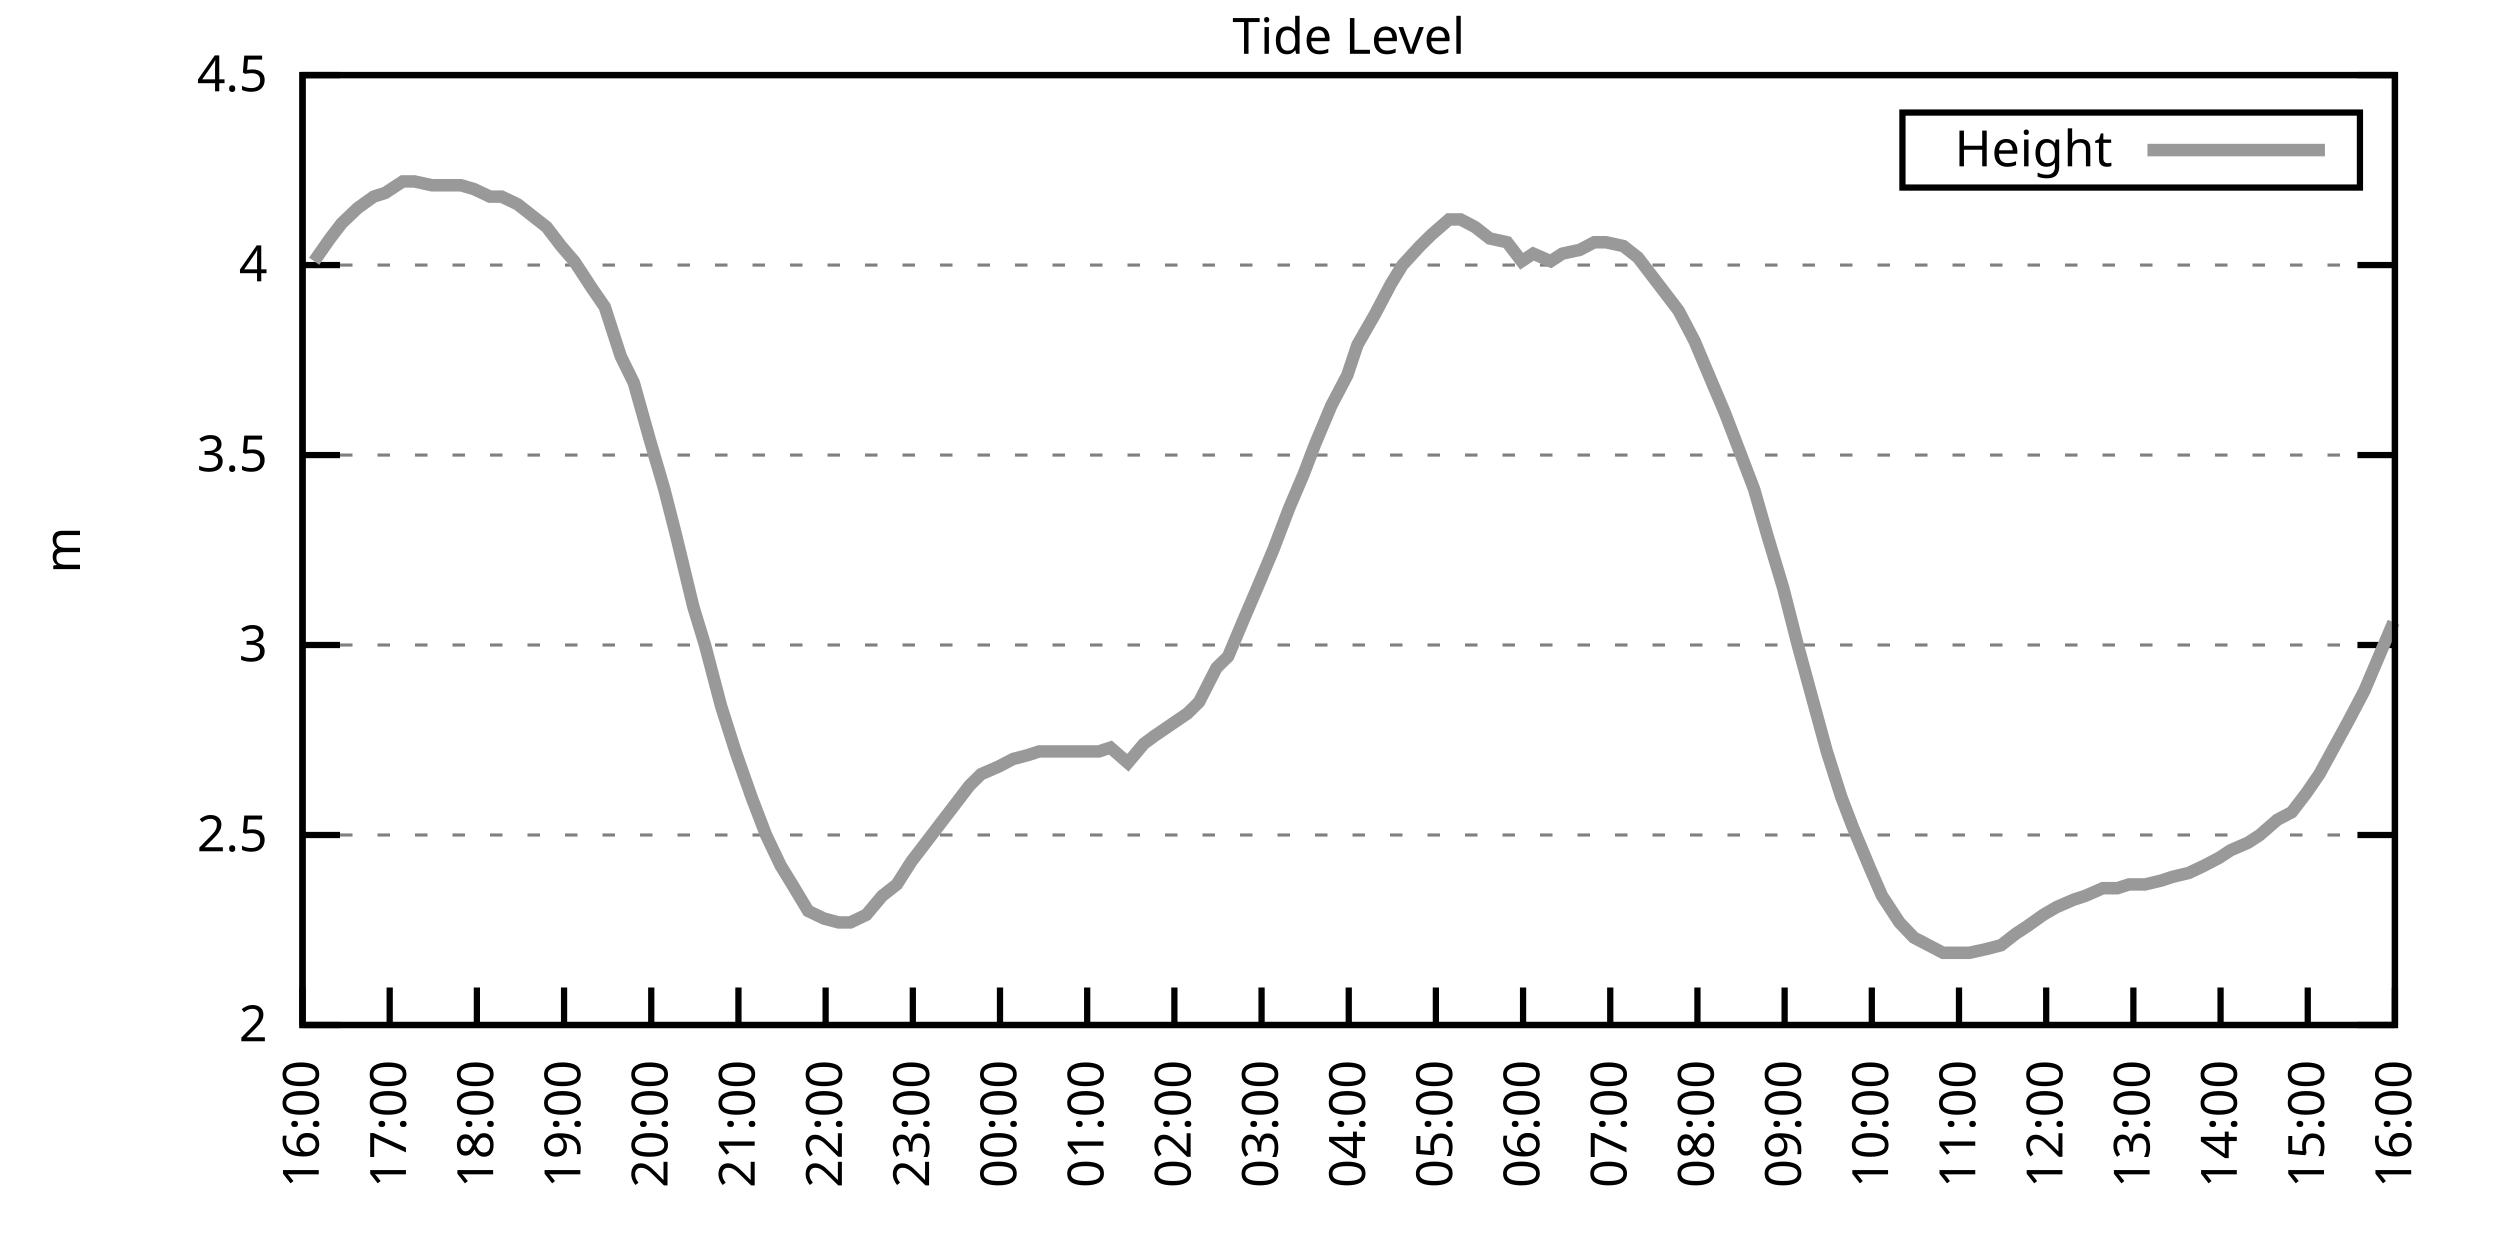
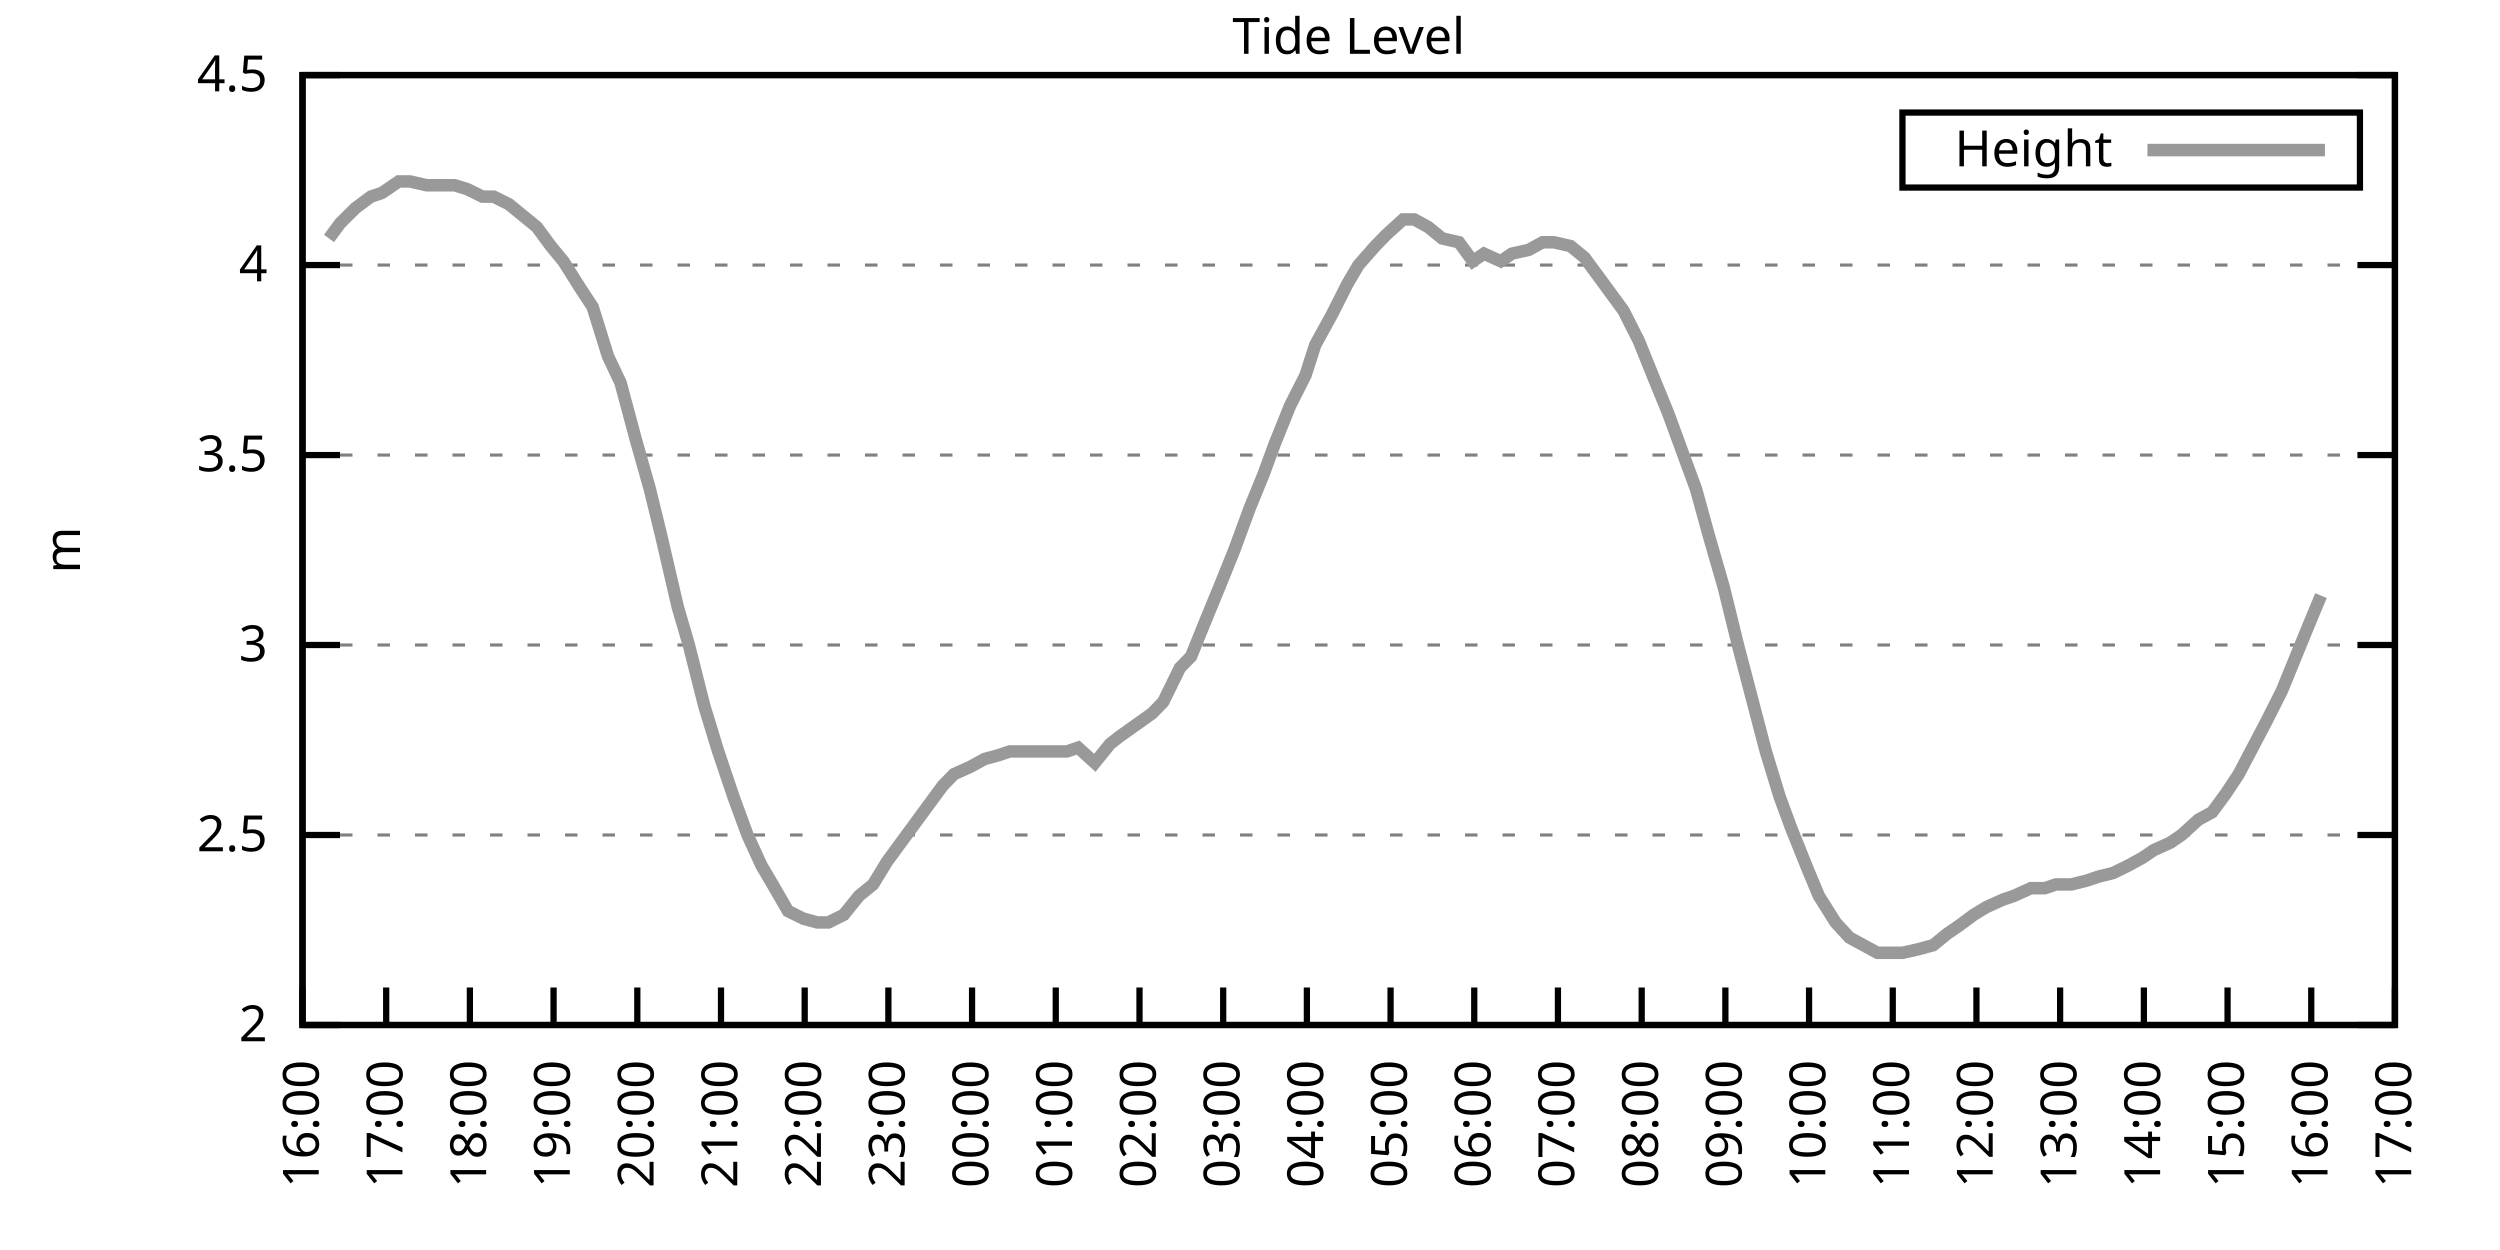
<svg xmlns="http://www.w3.org/2000/svg" xmlns:xlink="http://www.w3.org/1999/xlink" width="400" height="200" viewBox="0 0 400 200">
  <g id="gnuplot_canvas">
    <rect x="0" y="0" width="400" height="200" fill="none" />
    <defs>
      <circle id="gpDot" r="0.5" stroke-width="0.5" stroke="currentColor" />
      <path id="gpPt0" stroke-width="0.333" stroke="currentColor" d="M-1,0 h2 M0,-1 v2" />
      <path id="gpPt1" stroke-width="0.333" stroke="currentColor" d="M-1,-1 L1,1 M1,-1 L-1,1" />
      <path id="gpPt2" stroke-width="0.333" stroke="currentColor" d="M-1,0 L1,0 M0,-1 L0,1 M-1,-1 L1,1 M-1,1 L1,-1" />
      <rect id="gpPt3" stroke-width="0.333" stroke="currentColor" x="-1" y="-1" width="2" height="2" />
      <rect id="gpPt4" stroke-width="0.333" stroke="currentColor" fill="currentColor" x="-1" y="-1" width="2" height="2" />
      <circle id="gpPt5" stroke-width="0.333" stroke="currentColor" cx="0" cy="0" r="1" />
      <use xlink:href="#gpPt5" id="gpPt6" fill="currentColor" stroke="none" />
      <path id="gpPt7" stroke-width="0.333" stroke="currentColor" d="M0,-1.33 L-1.33,0.67 L1.33,0.67 z" />
      <use xlink:href="#gpPt7" id="gpPt8" fill="currentColor" stroke="none" />
      <use xlink:href="#gpPt7" id="gpPt9" stroke="currentColor" transform="rotate(180)" />
      <use xlink:href="#gpPt9" id="gpPt10" fill="currentColor" stroke="none" />
      <use xlink:href="#gpPt3" id="gpPt11" stroke="currentColor" transform="rotate(45)" />
      <use xlink:href="#gpPt11" id="gpPt12" fill="currentColor" stroke="none" />
      <path id="gpPt13" stroke-width="0.333" stroke="currentColor" d="M0,1.330 L1.265,0.411 L0.782,-1.067 L-0.782,-1.076 L-1.265,0.411 z" />
      <use xlink:href="#gpPt13" id="gpPt14" fill="currentColor" stroke="none" />
      <filter id="textbox" filterUnits="objectBoundingBox" x="0" y="0" height="1" width="1">
        <feFlood flood-color="white" flood-opacity="1" result="bgnd" />
        <feComposite in="SourceGraphic" in2="bgnd" operator="atop" />
      </filter>
      <filter id="greybox" filterUnits="objectBoundingBox" x="0" y="0" height="1" width="1">
        <feFlood flood-color="lightgrey" flood-opacity="1" result="grey" />
        <feComposite in="SourceGraphic" in2="grey" operator="atop" />
      </filter>
    </defs>
    <g fill="none" color="white" stroke="currentColor" stroke-width="1.00" stroke-linecap="butt" stroke-linejoin="miter">
</g>
    <g fill="none" color="black" stroke="currentColor" stroke-width="1.00" stroke-linecap="butt" stroke-linejoin="miter">
      <g stroke="none" shape-rendering="crispEdges">
        <polygon fill="rgb(255, 255, 255)" points="48.40,164.00 383.18,164.00 383.18,12.02 48.40,12.02 " />
      </g>
    </g>
    <g fill="none" color="black" stroke="currentColor" stroke-width="1.00" stroke-linecap="butt" stroke-linejoin="miter">
</g>
    <g fill="none" color="black" stroke="black" stroke-width="0.50" stroke-linecap="butt" stroke-linejoin="miter">
</g>
    <g fill="none" color="gray" stroke="currentColor" stroke-width="0.50" stroke-linecap="butt" stroke-linejoin="miter">
      <path stroke="gray" stroke-dasharray="2,4" class="gridline" d="M48.40,164.00 L383.19,164.00  " />
    </g>
    <g fill="none" color="gray" stroke="gray" stroke-width="1.00" stroke-linecap="butt" stroke-linejoin="miter">
</g>
    <g fill="none" color="black" stroke="currentColor" stroke-width="1.00" stroke-linecap="butt" stroke-linejoin="miter">
      <path stroke="black" d="M48.40,164.00 L54.40,164.00 M383.19,164.00 L377.19,164.00  " />
      <g transform="translate(42.80,166.60)" stroke="none" fill="black" font-family="Sans" font-size="8.00" text-anchor="end">
        <text>
          <tspan font-family="Sans"> 2</tspan>
        </text>
      </g>
    </g>
    <g fill="none" color="black" stroke="currentColor" stroke-width="1.00" stroke-linecap="butt" stroke-linejoin="miter">
</g>
    <g fill="none" color="black" stroke="black" stroke-width="0.50" stroke-linecap="butt" stroke-linejoin="miter">
</g>
    <g fill="none" color="gray" stroke="currentColor" stroke-width="0.50" stroke-linecap="butt" stroke-linejoin="miter">
      <path stroke="gray" stroke-dasharray="2,4" class="gridline" d="M48.40,133.60 L383.19,133.60  " />
    </g>
    <g fill="none" color="gray" stroke="gray" stroke-width="1.00" stroke-linecap="butt" stroke-linejoin="miter">
</g>
    <g fill="none" color="black" stroke="currentColor" stroke-width="1.00" stroke-linecap="butt" stroke-linejoin="miter">
      <path stroke="black" d="M48.40,133.60 L54.40,133.60 M383.19,133.60 L377.19,133.60  " />
      <g transform="translate(42.80,136.20)" stroke="none" fill="black" font-family="Sans" font-size="8.00" text-anchor="end">
        <text>
          <tspan font-family="Sans"> 2.5</tspan>
        </text>
      </g>
    </g>
    <g fill="none" color="black" stroke="currentColor" stroke-width="1.00" stroke-linecap="butt" stroke-linejoin="miter">
</g>
    <g fill="none" color="black" stroke="black" stroke-width="0.50" stroke-linecap="butt" stroke-linejoin="miter">
</g>
    <g fill="none" color="gray" stroke="currentColor" stroke-width="0.50" stroke-linecap="butt" stroke-linejoin="miter">
      <path stroke="gray" stroke-dasharray="2,4" class="gridline" d="M48.40,103.20 L383.19,103.20  " />
    </g>
    <g fill="none" color="gray" stroke="gray" stroke-width="1.00" stroke-linecap="butt" stroke-linejoin="miter">
</g>
    <g fill="none" color="black" stroke="currentColor" stroke-width="1.00" stroke-linecap="butt" stroke-linejoin="miter">
      <path stroke="black" d="M48.40,103.20 L54.40,103.20 M383.19,103.20 L377.19,103.20  " />
      <g transform="translate(42.80,105.80)" stroke="none" fill="black" font-family="Sans" font-size="8.00" text-anchor="end">
        <text>
          <tspan font-family="Sans"> 3</tspan>
        </text>
      </g>
    </g>
    <g fill="none" color="black" stroke="currentColor" stroke-width="1.00" stroke-linecap="butt" stroke-linejoin="miter">
</g>
    <g fill="none" color="black" stroke="black" stroke-width="0.50" stroke-linecap="butt" stroke-linejoin="miter">
</g>
    <g fill="none" color="gray" stroke="currentColor" stroke-width="0.50" stroke-linecap="butt" stroke-linejoin="miter">
      <path stroke="gray" stroke-dasharray="2,4" class="gridline" d="M48.40,72.81 L383.19,72.81  " />
    </g>
    <g fill="none" color="gray" stroke="gray" stroke-width="1.00" stroke-linecap="butt" stroke-linejoin="miter">
</g>
    <g fill="none" color="black" stroke="currentColor" stroke-width="1.00" stroke-linecap="butt" stroke-linejoin="miter">
      <path stroke="black" d="M48.40,72.81 L54.40,72.81 M383.19,72.81 L377.19,72.81  " />
      <g transform="translate(42.80,75.41)" stroke="none" fill="black" font-family="Sans" font-size="8.00" text-anchor="end">
        <text>
          <tspan font-family="Sans"> 3.5</tspan>
        </text>
      </g>
    </g>
    <g fill="none" color="black" stroke="currentColor" stroke-width="1.00" stroke-linecap="butt" stroke-linejoin="miter">
</g>
    <g fill="none" color="black" stroke="black" stroke-width="0.50" stroke-linecap="butt" stroke-linejoin="miter">
</g>
    <g fill="none" color="gray" stroke="currentColor" stroke-width="0.50" stroke-linecap="butt" stroke-linejoin="miter">
      <path stroke="gray" stroke-dasharray="2,4" class="gridline" d="M48.40,42.41 L383.19,42.41  " />
    </g>
    <g fill="none" color="gray" stroke="gray" stroke-width="1.00" stroke-linecap="butt" stroke-linejoin="miter">
</g>
    <g fill="none" color="black" stroke="currentColor" stroke-width="1.00" stroke-linecap="butt" stroke-linejoin="miter">
      <path stroke="black" d="M48.40,42.41 L54.40,42.41 M383.19,42.41 L377.19,42.41  " />
      <g transform="translate(42.80,45.01)" stroke="none" fill="black" font-family="Sans" font-size="8.00" text-anchor="end">
        <text>
          <tspan font-family="Sans"> 4</tspan>
        </text>
      </g>
    </g>
    <g fill="none" color="black" stroke="currentColor" stroke-width="1.00" stroke-linecap="butt" stroke-linejoin="miter">
</g>
    <g fill="none" color="black" stroke="black" stroke-width="0.50" stroke-linecap="butt" stroke-linejoin="miter">
</g>
    <g fill="none" color="gray" stroke="currentColor" stroke-width="0.50" stroke-linecap="butt" stroke-linejoin="miter">
      <path stroke="gray" stroke-dasharray="2,4" class="gridline" d="M48.40,12.01 L383.19,12.01  " />
    </g>
    <g fill="none" color="gray" stroke="gray" stroke-width="1.00" stroke-linecap="butt" stroke-linejoin="miter">
</g>
    <g fill="none" color="black" stroke="currentColor" stroke-width="1.00" stroke-linecap="butt" stroke-linejoin="miter">
      <path stroke="black" d="M48.40,12.01 L54.40,12.01 M383.19,12.01 L377.19,12.01  " />
      <g transform="translate(42.80,14.61)" stroke="none" fill="black" font-family="Sans" font-size="8.00" text-anchor="end">
        <text>
          <tspan font-family="Sans"> 4.5</tspan>
        </text>
      </g>
    </g>
    <g fill="none" color="black" stroke="currentColor" stroke-width="1.00" stroke-linecap="butt" stroke-linejoin="miter">
      <path stroke="black" d="M48.40,164.00 L48.40,158.00  " />
      <g transform="translate(51.00,169.60) rotate(270.00)" stroke="none" fill="black" font-family="Sans" font-size="8.00" text-anchor="end">
        <text>
          <tspan font-family="Sans">16:00</tspan>
        </text>
      </g>
    </g>
    <g fill="none" color="black" stroke="currentColor" stroke-width="1.00" stroke-linecap="butt" stroke-linejoin="miter">
-       <path stroke="black" d="M62.35,164.00 L62.35,158.00  " />
-       <g transform="translate(64.95,169.60) rotate(270.00)" stroke="none" fill="black" font-family="Sans" font-size="8.00" text-anchor="end">
+       <path stroke="black" d="M61.79,164.00 L61.79,158.00  " />
+       <g transform="translate(64.39,169.60) rotate(270.00)" stroke="none" fill="black" font-family="Sans" font-size="8.00" text-anchor="end">
        <text>
          <tspan font-family="Sans">17:00</tspan>
        </text>
      </g>
    </g>
    <g fill="none" color="black" stroke="currentColor" stroke-width="1.00" stroke-linecap="butt" stroke-linejoin="miter">
-       <path stroke="black" d="M76.30,164.00 L76.30,158.00  " />
-       <g transform="translate(78.90,169.60) rotate(270.00)" stroke="none" fill="black" font-family="Sans" font-size="8.00" text-anchor="end">
+       <path stroke="black" d="M75.18,164.00 L75.18,158.00  " />
+       <g transform="translate(77.78,169.60) rotate(270.00)" stroke="none" fill="black" font-family="Sans" font-size="8.00" text-anchor="end">
        <text>
          <tspan font-family="Sans">18:00</tspan>
        </text>
      </g>
    </g>
    <g fill="none" color="black" stroke="currentColor" stroke-width="1.00" stroke-linecap="butt" stroke-linejoin="miter">
-       <path stroke="black" d="M90.25,164.00 L90.25,158.00  " />
-       <g transform="translate(92.85,169.60) rotate(270.00)" stroke="none" fill="black" font-family="Sans" font-size="8.00" text-anchor="end">
+       <path stroke="black" d="M88.57,164.00 L88.57,158.00  " />
+       <g transform="translate(91.17,169.60) rotate(270.00)" stroke="none" fill="black" font-family="Sans" font-size="8.00" text-anchor="end">
        <text>
          <tspan font-family="Sans">19:00</tspan>
        </text>
      </g>
    </g>
    <g fill="none" color="black" stroke="currentColor" stroke-width="1.00" stroke-linecap="butt" stroke-linejoin="miter">
-       <path stroke="black" d="M104.20,164.00 L104.20,158.00  " />
-       <g transform="translate(106.80,169.60) rotate(270.00)" stroke="none" fill="black" font-family="Sans" font-size="8.00" text-anchor="end">
+       <path stroke="black" d="M101.97,164.00 L101.97,158.00  " />
+       <g transform="translate(104.57,169.60) rotate(270.00)" stroke="none" fill="black" font-family="Sans" font-size="8.00" text-anchor="end">
        <text>
          <tspan font-family="Sans">20:00</tspan>
        </text>
      </g>
    </g>
    <g fill="none" color="black" stroke="currentColor" stroke-width="1.00" stroke-linecap="butt" stroke-linejoin="miter">
-       <path stroke="black" d="M118.15,164.00 L118.15,158.00  " />
-       <g transform="translate(120.75,169.60) rotate(270.00)" stroke="none" fill="black" font-family="Sans" font-size="8.00" text-anchor="end">
+       <path stroke="black" d="M115.36,164.00 L115.36,158.00  " />
+       <g transform="translate(117.96,169.60) rotate(270.00)" stroke="none" fill="black" font-family="Sans" font-size="8.00" text-anchor="end">
        <text>
          <tspan font-family="Sans">21:00</tspan>
        </text>
      </g>
    </g>
    <g fill="none" color="black" stroke="currentColor" stroke-width="1.00" stroke-linecap="butt" stroke-linejoin="miter">
-       <path stroke="black" d="M132.10,164.00 L132.10,158.00  " />
-       <g transform="translate(134.70,169.60) rotate(270.00)" stroke="none" fill="black" font-family="Sans" font-size="8.00" text-anchor="end">
+       <path stroke="black" d="M128.75,164.00 L128.75,158.00  " />
+       <g transform="translate(131.35,169.60) rotate(270.00)" stroke="none" fill="black" font-family="Sans" font-size="8.00" text-anchor="end">
        <text>
          <tspan font-family="Sans">22:00</tspan>
        </text>
      </g>
    </g>
    <g fill="none" color="black" stroke="currentColor" stroke-width="1.00" stroke-linecap="butt" stroke-linejoin="miter">
-       <path stroke="black" d="M146.05,164.00 L146.05,158.00  " />
-       <g transform="translate(148.65,169.60) rotate(270.00)" stroke="none" fill="black" font-family="Sans" font-size="8.00" text-anchor="end">
+       <path stroke="black" d="M142.14,164.00 L142.14,158.00  " />
+       <g transform="translate(144.74,169.60) rotate(270.00)" stroke="none" fill="black" font-family="Sans" font-size="8.00" text-anchor="end">
        <text>
          <tspan font-family="Sans">23:00</tspan>
        </text>
      </g>
    </g>
    <g fill="none" color="black" stroke="currentColor" stroke-width="1.00" stroke-linecap="butt" stroke-linejoin="miter">
-       <path stroke="black" d="M160.00,164.00 L160.00,158.00  " />
-       <g transform="translate(162.60,169.60) rotate(270.00)" stroke="none" fill="black" font-family="Sans" font-size="8.00" text-anchor="end">
+       <path stroke="black" d="M155.53,164.00 L155.53,158.00  " />
+       <g transform="translate(158.13,169.60) rotate(270.00)" stroke="none" fill="black" font-family="Sans" font-size="8.00" text-anchor="end">
        <text>
          <tspan font-family="Sans">00:00</tspan>
        </text>
      </g>
    </g>
    <g fill="none" color="black" stroke="currentColor" stroke-width="1.00" stroke-linecap="butt" stroke-linejoin="miter">
-       <path stroke="black" d="M173.95,164.00 L173.95,158.00  " />
-       <g transform="translate(176.55,169.60) rotate(270.00)" stroke="none" fill="black" font-family="Sans" font-size="8.00" text-anchor="end">
+       <path stroke="black" d="M168.92,164.00 L168.92,158.00  " />
+       <g transform="translate(171.52,169.60) rotate(270.00)" stroke="none" fill="black" font-family="Sans" font-size="8.00" text-anchor="end">
        <text>
          <tspan font-family="Sans">01:00</tspan>
        </text>
      </g>
    </g>
    <g fill="none" color="black" stroke="currentColor" stroke-width="1.00" stroke-linecap="butt" stroke-linejoin="miter">
-       <path stroke="black" d="M187.90,164.00 L187.90,158.00  " />
-       <g transform="translate(190.50,169.60) rotate(270.00)" stroke="none" fill="black" font-family="Sans" font-size="8.00" text-anchor="end">
+       <path stroke="black" d="M182.32,164.00 L182.32,158.00  " />
+       <g transform="translate(184.92,169.60) rotate(270.00)" stroke="none" fill="black" font-family="Sans" font-size="8.00" text-anchor="end">
        <text>
          <tspan font-family="Sans">02:00</tspan>
        </text>
      </g>
    </g>
    <g fill="none" color="black" stroke="currentColor" stroke-width="1.00" stroke-linecap="butt" stroke-linejoin="miter">
-       <path stroke="black" d="M201.85,164.00 L201.85,158.00  " />
-       <g transform="translate(204.45,169.60) rotate(270.00)" stroke="none" fill="black" font-family="Sans" font-size="8.00" text-anchor="end">
+       <path stroke="black" d="M195.71,164.00 L195.71,158.00  " />
+       <g transform="translate(198.31,169.60) rotate(270.00)" stroke="none" fill="black" font-family="Sans" font-size="8.00" text-anchor="end">
        <text>
          <tspan font-family="Sans">03:00</tspan>
        </text>
      </g>
    </g>
    <g fill="none" color="black" stroke="currentColor" stroke-width="1.00" stroke-linecap="butt" stroke-linejoin="miter">
-       <path stroke="black" d="M215.80,164.00 L215.80,158.00  " />
-       <g transform="translate(218.40,169.60) rotate(270.00)" stroke="none" fill="black" font-family="Sans" font-size="8.00" text-anchor="end">
+       <path stroke="black" d="M209.10,164.00 L209.10,158.00  " />
+       <g transform="translate(211.70,169.60) rotate(270.00)" stroke="none" fill="black" font-family="Sans" font-size="8.00" text-anchor="end">
        <text>
          <tspan font-family="Sans">04:00</tspan>
        </text>
      </g>
    </g>
    <g fill="none" color="black" stroke="currentColor" stroke-width="1.00" stroke-linecap="butt" stroke-linejoin="miter">
-       <path stroke="black" d="M229.74,164.00 L229.74,158.00  " />
-       <g transform="translate(232.34,169.60) rotate(270.00)" stroke="none" fill="black" font-family="Sans" font-size="8.00" text-anchor="end">
+       <path stroke="black" d="M222.49,164.00 L222.49,158.00  " />
+       <g transform="translate(225.09,169.60) rotate(270.00)" stroke="none" fill="black" font-family="Sans" font-size="8.00" text-anchor="end">
        <text>
          <tspan font-family="Sans">05:00</tspan>
        </text>
      </g>
    </g>
    <g fill="none" color="black" stroke="currentColor" stroke-width="1.00" stroke-linecap="butt" stroke-linejoin="miter">
-       <path stroke="black" d="M243.69,164.00 L243.69,158.00  " />
-       <g transform="translate(246.29,169.60) rotate(270.00)" stroke="none" fill="black" font-family="Sans" font-size="8.00" text-anchor="end">
+       <path stroke="black" d="M235.88,164.00 L235.88,158.00  " />
+       <g transform="translate(238.48,169.60) rotate(270.00)" stroke="none" fill="black" font-family="Sans" font-size="8.00" text-anchor="end">
        <text>
          <tspan font-family="Sans">06:00</tspan>
        </text>
      </g>
    </g>
    <g fill="none" color="black" stroke="currentColor" stroke-width="1.00" stroke-linecap="butt" stroke-linejoin="miter">
-       <path stroke="black" d="M257.64,164.00 L257.64,158.00  " />
-       <g transform="translate(260.24,169.60) rotate(270.00)" stroke="none" fill="black" font-family="Sans" font-size="8.00" text-anchor="end">
+       <path stroke="black" d="M249.27,164.00 L249.27,158.00  " />
+       <g transform="translate(251.87,169.60) rotate(270.00)" stroke="none" fill="black" font-family="Sans" font-size="8.00" text-anchor="end">
        <text>
          <tspan font-family="Sans">07:00</tspan>
        </text>
      </g>
    </g>
    <g fill="none" color="black" stroke="currentColor" stroke-width="1.00" stroke-linecap="butt" stroke-linejoin="miter">
-       <path stroke="black" d="M271.59,164.00 L271.59,158.00  " />
-       <g transform="translate(274.19,169.60) rotate(270.00)" stroke="none" fill="black" font-family="Sans" font-size="8.00" text-anchor="end">
+       <path stroke="black" d="M262.67,164.00 L262.67,158.00  " />
+       <g transform="translate(265.27,169.60) rotate(270.00)" stroke="none" fill="black" font-family="Sans" font-size="8.00" text-anchor="end">
        <text>
          <tspan font-family="Sans">08:00</tspan>
        </text>
      </g>
    </g>
    <g fill="none" color="black" stroke="currentColor" stroke-width="1.00" stroke-linecap="butt" stroke-linejoin="miter">
-       <path stroke="black" d="M285.54,164.00 L285.54,158.00  " />
-       <g transform="translate(288.14,169.60) rotate(270.00)" stroke="none" fill="black" font-family="Sans" font-size="8.00" text-anchor="end">
+       <path stroke="black" d="M276.06,164.00 L276.06,158.00  " />
+       <g transform="translate(278.66,169.60) rotate(270.00)" stroke="none" fill="black" font-family="Sans" font-size="8.00" text-anchor="end">
        <text>
          <tspan font-family="Sans">09:00</tspan>
        </text>
      </g>
    </g>
    <g fill="none" color="black" stroke="currentColor" stroke-width="1.00" stroke-linecap="butt" stroke-linejoin="miter">
-       <path stroke="black" d="M299.49,164.00 L299.49,158.00  " />
-       <g transform="translate(302.09,169.60) rotate(270.00)" stroke="none" fill="black" font-family="Sans" font-size="8.00" text-anchor="end">
+       <path stroke="black" d="M289.45,164.00 L289.45,158.00  " />
+       <g transform="translate(292.05,169.60) rotate(270.00)" stroke="none" fill="black" font-family="Sans" font-size="8.00" text-anchor="end">
        <text>
          <tspan font-family="Sans">10:00</tspan>
        </text>
      </g>
    </g>
    <g fill="none" color="black" stroke="currentColor" stroke-width="1.00" stroke-linecap="butt" stroke-linejoin="miter">
-       <path stroke="black" d="M313.44,164.00 L313.44,158.00  " />
-       <g transform="translate(316.04,169.60) rotate(270.00)" stroke="none" fill="black" font-family="Sans" font-size="8.00" text-anchor="end">
+       <path stroke="black" d="M302.84,164.00 L302.84,158.00  " />
+       <g transform="translate(305.44,169.60) rotate(270.00)" stroke="none" fill="black" font-family="Sans" font-size="8.00" text-anchor="end">
        <text>
          <tspan font-family="Sans">11:00</tspan>
        </text>
      </g>
    </g>
    <g fill="none" color="black" stroke="currentColor" stroke-width="1.00" stroke-linecap="butt" stroke-linejoin="miter">
-       <path stroke="black" d="M327.39,164.00 L327.39,158.00  " />
-       <g transform="translate(329.99,169.60) rotate(270.00)" stroke="none" fill="black" font-family="Sans" font-size="8.00" text-anchor="end">
+       <path stroke="black" d="M316.23,164.00 L316.23,158.00  " />
+       <g transform="translate(318.83,169.60) rotate(270.00)" stroke="none" fill="black" font-family="Sans" font-size="8.00" text-anchor="end">
        <text>
          <tspan font-family="Sans">12:00</tspan>
        </text>
      </g>
    </g>
    <g fill="none" color="black" stroke="currentColor" stroke-width="1.00" stroke-linecap="butt" stroke-linejoin="miter">
-       <path stroke="black" d="M341.34,164.00 L341.34,158.00  " />
-       <g transform="translate(343.94,169.60) rotate(270.00)" stroke="none" fill="black" font-family="Sans" font-size="8.00" text-anchor="end">
+       <path stroke="black" d="M329.62,164.00 L329.62,158.00  " />
+       <g transform="translate(332.22,169.60) rotate(270.00)" stroke="none" fill="black" font-family="Sans" font-size="8.00" text-anchor="end">
        <text>
          <tspan font-family="Sans">13:00</tspan>
        </text>
      </g>
    </g>
    <g fill="none" color="black" stroke="currentColor" stroke-width="1.00" stroke-linecap="butt" stroke-linejoin="miter">
-       <path stroke="black" d="M355.29,164.00 L355.29,158.00  " />
-       <g transform="translate(357.89,169.60) rotate(270.00)" stroke="none" fill="black" font-family="Sans" font-size="8.00" text-anchor="end">
+       <path stroke="black" d="M343.02,164.00 L343.02,158.00  " />
+       <g transform="translate(345.62,169.60) rotate(270.00)" stroke="none" fill="black" font-family="Sans" font-size="8.00" text-anchor="end">
        <text>
          <tspan font-family="Sans">14:00</tspan>
        </text>
      </g>
    </g>
    <g fill="none" color="black" stroke="currentColor" stroke-width="1.00" stroke-linecap="butt" stroke-linejoin="miter">
-       <path stroke="black" d="M369.24,164.00 L369.24,158.00  " />
-       <g transform="translate(371.84,169.60) rotate(270.00)" stroke="none" fill="black" font-family="Sans" font-size="8.00" text-anchor="end">
+       <path stroke="black" d="M356.41,164.00 L356.41,158.00  " />
+       <g transform="translate(359.01,169.60) rotate(270.00)" stroke="none" fill="black" font-family="Sans" font-size="8.00" text-anchor="end">
        <text>
          <tspan font-family="Sans">15:00</tspan>
+         </text>
+       </g>
+     </g>
+     <g fill="none" color="black" stroke="currentColor" stroke-width="1.00" stroke-linecap="butt" stroke-linejoin="miter">
+       <path stroke="black" d="M369.80,164.00 L369.80,158.00  " />
+       <g transform="translate(372.40,169.60) rotate(270.00)" stroke="none" fill="black" font-family="Sans" font-size="8.00" text-anchor="end">
+         <text>
+           <tspan font-family="Sans">16:00</tspan>
        </text>
      </g>
    </g>
    <g fill="none" color="black" stroke="currentColor" stroke-width="1.00" stroke-linecap="butt" stroke-linejoin="miter">
      <path stroke="black" d="M383.19,164.00 L383.19,158.00  " />
      <g transform="translate(385.79,169.60) rotate(270.00)" stroke="none" fill="black" font-family="Sans" font-size="8.00" text-anchor="end">
        <text>
-           <tspan font-family="Sans">16:00</tspan>
+           <tspan font-family="Sans">17:00</tspan>
        </text>
      </g>
    </g>
    <g fill="none" color="black" stroke="currentColor" stroke-width="1.00" stroke-linecap="butt" stroke-linejoin="miter">
</g>
    <g fill="none" color="black" stroke="currentColor" stroke-width="1.00" stroke-linecap="butt" stroke-linejoin="miter">
      <path stroke="black" d="M48.40,12.01 L48.40,164.00 L383.19,164.00 L383.19,12.01 L48.40,12.01 Z  " />
    </g>
    <g fill="none" color="black" stroke="currentColor" stroke-width="1.00" stroke-linecap="butt" stroke-linejoin="miter">
</g>
    <g fill="none" color="black" stroke="currentColor" stroke-width="1.00" stroke-linecap="butt" stroke-linejoin="miter">
      <path stroke="black" d="M304.39,30.01 L304.39,18.01 L377.59,18.01 L377.59,30.01 L304.39,30.01 Z  " />
    </g>
    <g id="Tide_level_plot_1">
      <g fill="none" color="white" stroke="black" stroke-width="2.00" stroke-linecap="butt" stroke-linejoin="miter">
</g>
      <g fill="none" color="black" stroke="currentColor" stroke-width="2.00" stroke-linecap="butt" stroke-linejoin="miter">
        <g transform="translate(337.99,26.61)" stroke="none" fill="black" font-family="Sans" font-size="8.00" text-anchor="end">
          <text>
            <tspan font-family="Sans">Height</tspan>
          </text>
        </g>
      </g>
      <g fill="none" color="black" stroke="currentColor" stroke-width="2.00" stroke-linecap="butt" stroke-linejoin="miter">
-         <path stroke="rgb(153, 153, 153)" d="M343.59,24.01 L371.99,24.01 M50.26,41.80 L52.82,38.15 L54.68,35.72 L57.23,33.29 L59.79,31.46 L61.65,30.86   L64.44,29.03 L66.30,29.03 L69.09,29.64 L70.95,29.64 L73.74,29.64 L75.83,30.25 L78.39,31.46 L80.25,31.46   L82.81,32.68 L85.13,34.50 L87.46,36.33 L89.78,39.37 L91.88,41.80 L94.67,46.06 L96.76,49.10 L99.32,57.00   L101.41,61.25 L103.97,70.37 L106.29,78.28 L108.15,85.57 L110.94,97.12 L112.80,103.20 L115.36,112.93 L117.68,120.23   L120.24,127.52 L122.57,133.60 L124.89,138.47 L126.75,141.51 L129.31,145.76 L131.87,146.98 L134.19,147.59 L136.05,147.59   L138.61,146.37 L141.16,143.33 L143.49,141.51 L145.81,137.86 L148.14,134.82 L150.46,131.78 L152.79,128.74 L155.11,125.70   L156.97,123.87 L159.76,122.66 L162.09,121.44 L164.41,120.83 L166.27,120.23 L168.60,120.23 L171.16,120.23 L173.02,120.23   L175.81,120.23 L177.67,119.62 L180.46,122.05 L183.01,119.01 L184.64,117.80 L189.99,114.15 L191.85,112.32 L194.64,106.85   L196.50,105.03 L199.06,98.95 L201.15,94.08 L203.71,88.00 L206.26,81.32 L208.59,75.85 L210.45,70.98 L213.01,64.90   L215.56,60.04 L217.19,55.18 L219.98,50.31 L222.54,45.45 L224.40,42.41 L227.19,39.37 L229.05,37.54 L231.84,35.11   L233.70,35.11 L236.02,36.33 L238.35,38.15 L241.14,38.76 L243.46,41.80 L245.32,40.58 L248.11,41.80 L249.97,40.58   L252.76,39.98 L255.09,38.76 L256.95,38.76 L259.74,39.37 L262.06,41.19 L264.39,44.23 L268.57,49.70 L271.13,54.57   L273.69,60.65 L276.01,66.12 L278.34,72.20 L280.66,78.28 L282.75,85.57 L285.31,94.08 L287.64,103.20 L289.96,111.72   L292.29,120.23 L294.61,127.52 L296.47,132.39 L299.26,139.07 L301.12,143.33 L303.91,147.59 L306.23,150.02 L308.56,151.23   L310.88,152.45 L313.21,152.45 L315.07,152.45 L317.86,151.84 L320.18,151.23 L322.51,149.41 L324.37,148.19 L326.93,146.37   L329.02,145.15 L331.81,143.94 L333.67,143.33 L336.46,142.11 L338.78,142.11 L340.64,141.51 L343.20,141.51 L345.76,140.90   L347.62,140.29 L350.18,139.68 L352.73,138.47 L355.06,137.25 L356.92,136.03 L359.71,134.82 L361.57,133.60 L364.36,131.17   L366.68,129.95 L369.01,126.91 L371.10,123.87 L375.75,115.36 L378.31,110.50 L380.63,105.03 L382.96,99.56  " />
+         <path stroke="rgb(153, 153, 153)" d="M343.59,24.01 L371.99,24.01 M52.64,38.15 L54.43,35.72 L56.88,33.29 L59.34,31.46 L61.12,30.86 L63.80,29.03   L65.59,29.03 L68.26,29.64 L70.05,29.64 L72.73,29.64 L74.74,30.25 L77.19,31.46 L78.98,31.46 L81.43,32.68   L83.66,34.50 L85.90,36.33 L88.13,39.37 L90.14,41.80 L92.82,46.06 L94.82,49.10 L97.28,57.00 L99.29,61.25   L101.74,70.37 L103.98,78.28 L105.76,85.57 L108.44,97.12 L110.22,103.20 L112.68,112.93 L114.91,120.23 L117.37,127.52   L119.60,133.60 L121.83,138.47 L123.62,141.51 L126.07,145.76 L128.53,146.98 L130.76,147.59 L132.54,147.59 L135.00,146.37   L137.45,143.33 L139.69,141.51 L141.92,137.86 L144.15,134.82 L146.38,131.78 L148.61,128.74 L150.85,125.70 L152.63,123.87   L155.31,122.66 L157.54,121.44 L159.77,120.83 L161.56,120.23 L163.79,120.23 L166.25,120.23 L168.03,120.23 L170.71,120.23   L172.50,119.62 L175.17,122.05 L177.63,119.01 L179.19,117.80 L184.32,114.15 L186.11,112.32 L188.79,106.85 L190.57,105.03   L193.03,98.95 L195.04,94.08 L197.49,88.00 L199.95,81.32 L202.18,75.85 L203.97,70.98 L206.42,64.90 L208.88,60.04   L210.44,55.18 L213.12,50.31 L215.57,45.45 L217.36,42.41 L220.04,39.37 L221.82,37.54 L224.50,35.11 L226.29,35.11   L228.52,36.33 L230.75,38.15 L233.43,38.76 L235.66,41.80 L237.44,40.58 L240.12,41.80 L241.91,40.58 L244.59,39.98   L246.82,38.76 L248.60,38.76 L251.28,39.37 L253.51,41.19 L255.75,44.23 L259.76,49.70 L262.22,54.57 L264.67,60.65   L266.91,66.12 L269.14,72.20 L271.37,78.28 L273.38,85.57 L275.83,94.08 L278.07,103.20 L280.30,111.72 L282.53,120.23   L284.76,127.52 L286.55,132.39 L289.23,139.07 L291.01,143.33 L293.69,147.59 L295.92,150.02 L298.15,151.23 L300.39,152.45   L302.62,152.45 L304.40,152.45 L307.08,151.84 L309.31,151.23 L311.54,149.41 L313.33,148.19 L315.79,146.37 L317.79,145.15   L320.47,143.94 L322.26,143.33 L324.94,142.11 L327.17,142.11 L328.95,141.51 L331.41,141.51 L333.86,140.90 L335.65,140.29   L338.10,139.68 L340.56,138.47 L342.79,137.25 L344.58,136.03 L347.26,134.82 L349.04,133.60 L351.72,131.17 L353.95,129.95   L356.18,126.91 L358.19,123.87 L362.66,115.36 L365.11,110.50 L367.34,105.03 L369.58,99.56 L371.36,95.30  " />
      </g>
    </g>
    <g fill="none" color="black" stroke="currentColor" stroke-width="2.00" stroke-linecap="butt" stroke-linejoin="miter">
</g>
    <g fill="none" color="black" stroke="black" stroke-width="1.00" stroke-linecap="butt" stroke-linejoin="miter">
</g>
    <g fill="none" color="black" stroke="currentColor" stroke-width="1.00" stroke-linecap="butt" stroke-linejoin="miter">
      <path stroke="black" d="M48.40,12.01 L48.40,164.00 L383.19,164.00 L383.19,12.01 L48.40,12.01 Z  " />
      <g transform="translate(12.80,88.01) rotate(270.00)" stroke="none" fill="black" font-family="Sans" font-size="8.00" text-anchor="middle">
        <text>
          <tspan font-family="Sans">m</tspan>
        </text>
      </g>
    </g>
    <g fill="none" color="black" stroke="currentColor" stroke-width="1.00" stroke-linecap="butt" stroke-linejoin="miter">
</g>
    <g fill="none" color="black" stroke="currentColor" stroke-width="1.00" stroke-linecap="butt" stroke-linejoin="miter">
      <g transform="translate(215.79,8.61)" stroke="none" fill="black" font-family="Sans" font-size="8.00" text-anchor="middle">
        <text>
          <tspan font-family="Sans">Tide Level</tspan>
        </text>
      </g>
    </g>
    <g fill="none" color="black" stroke="currentColor" stroke-width="1.00" stroke-linecap="butt" stroke-linejoin="miter">
</g>
  </g>
</svg>
